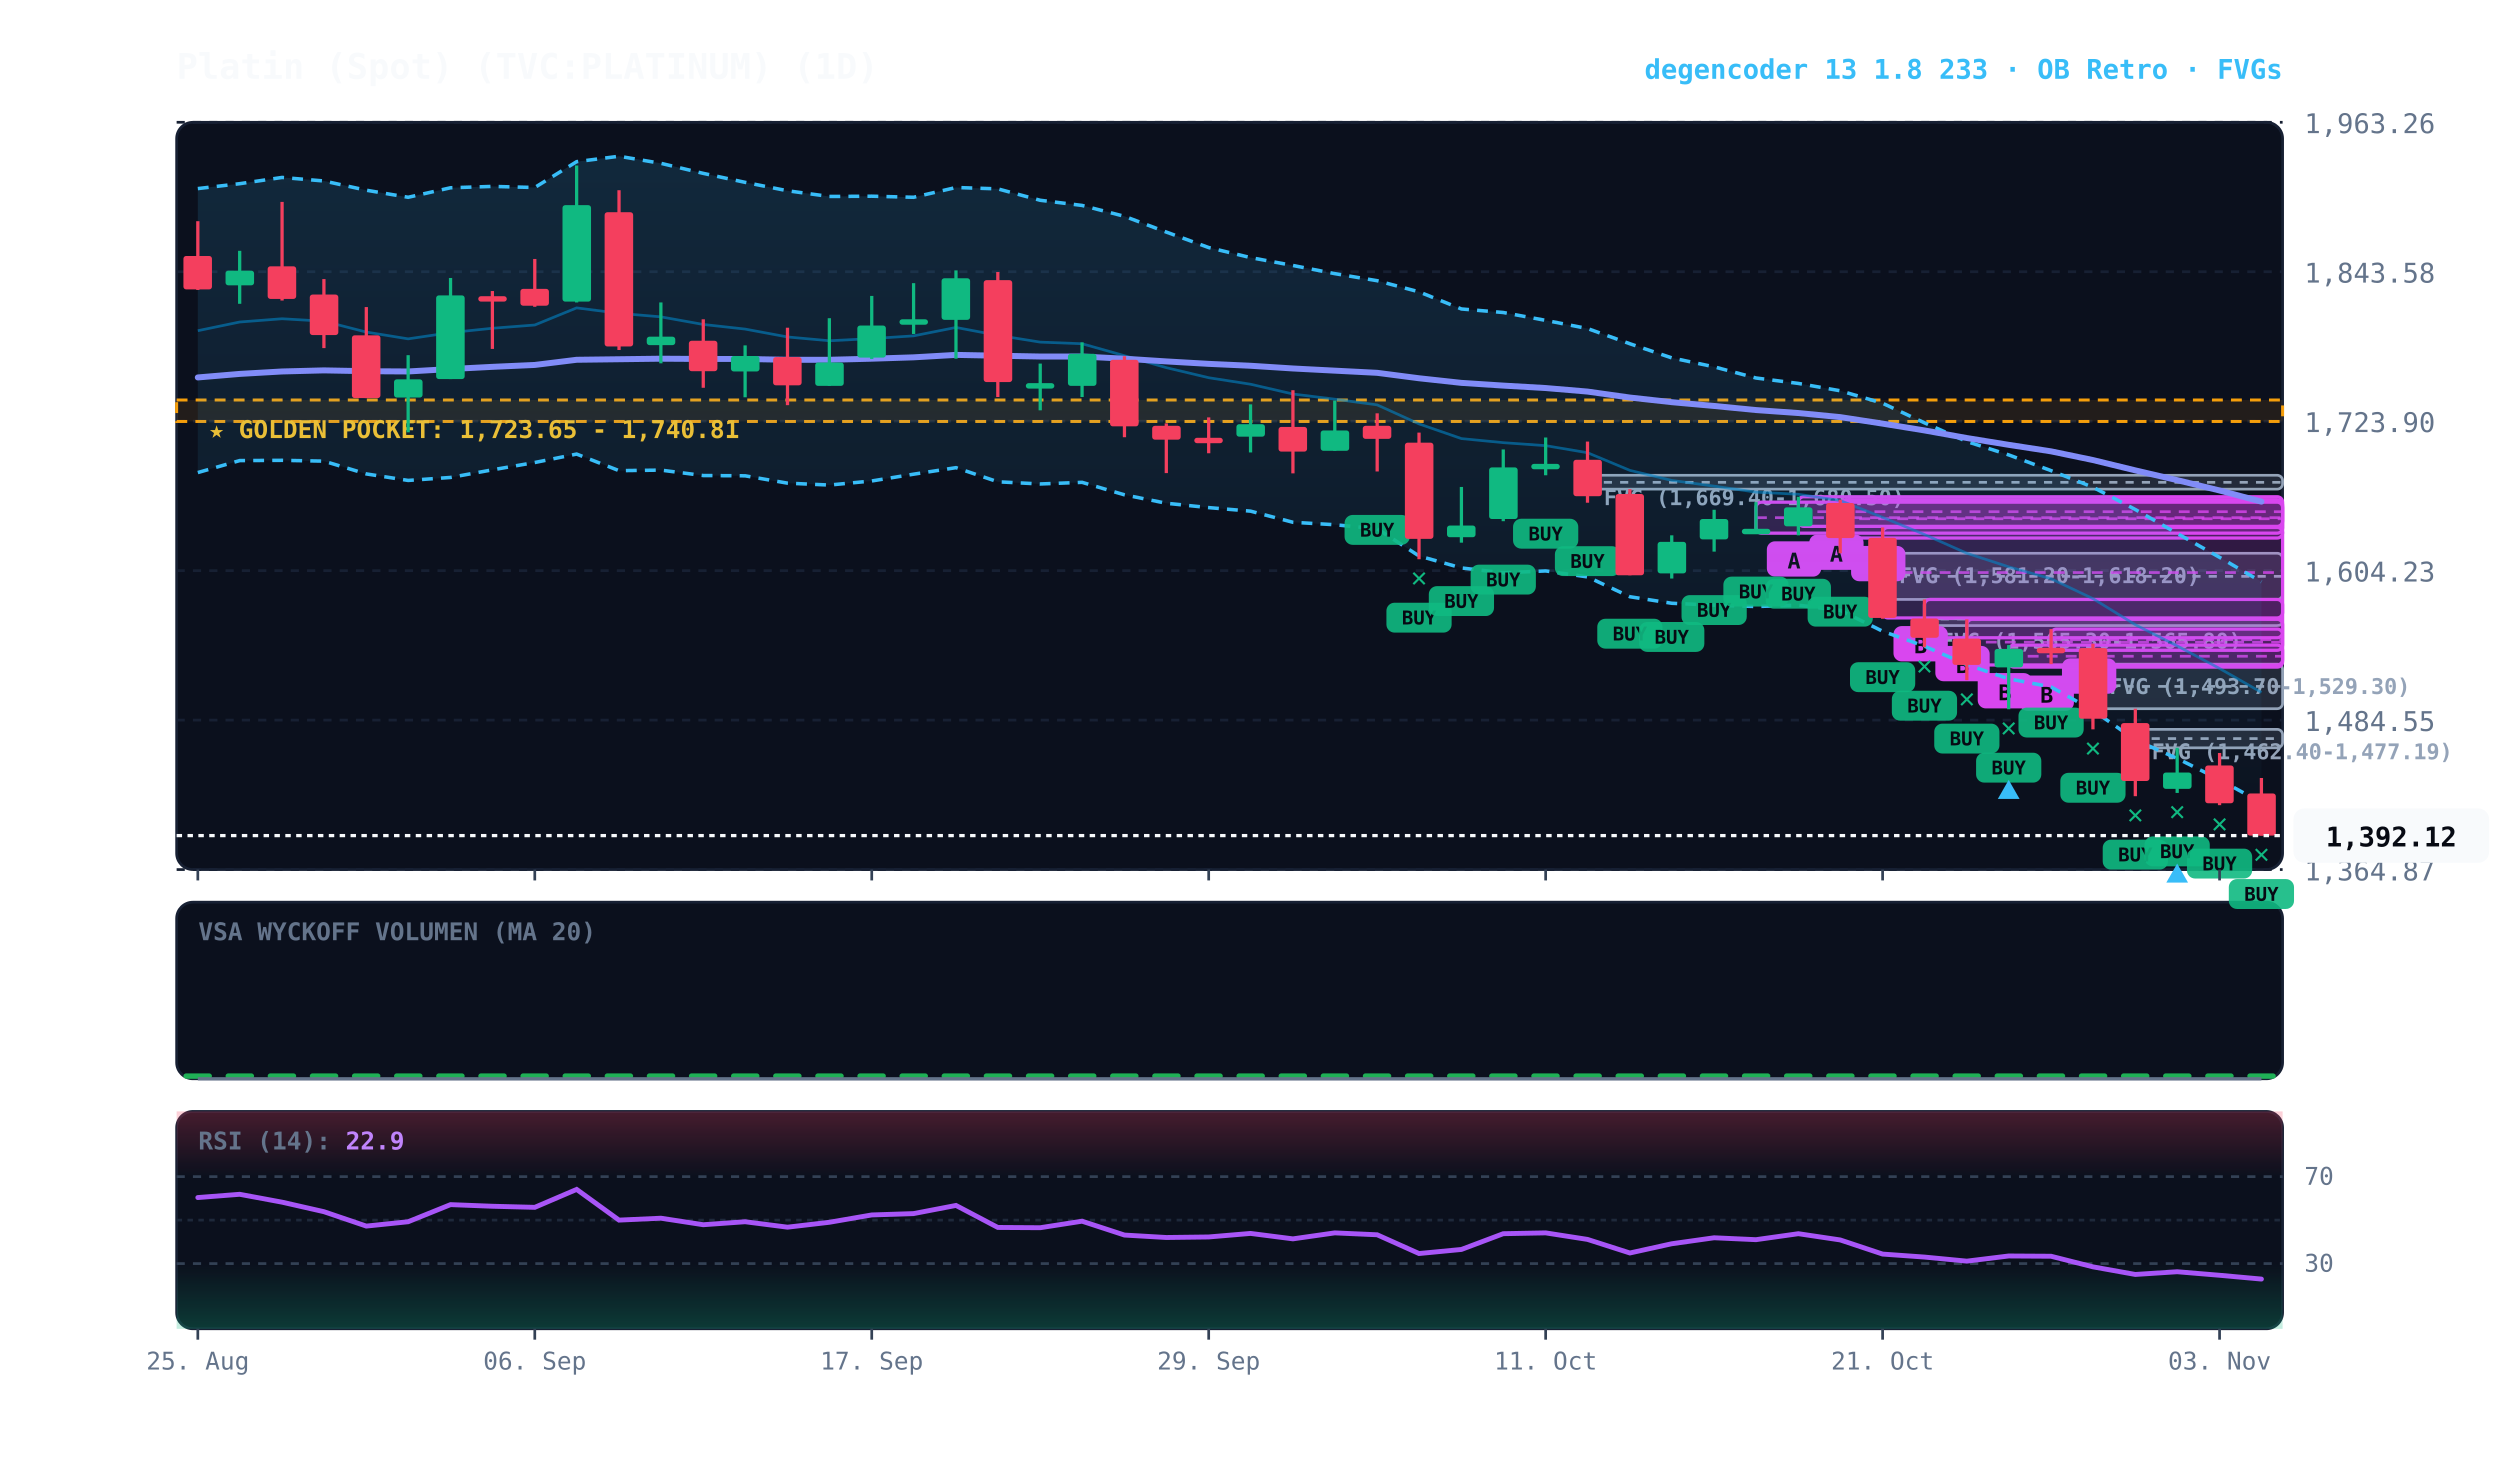
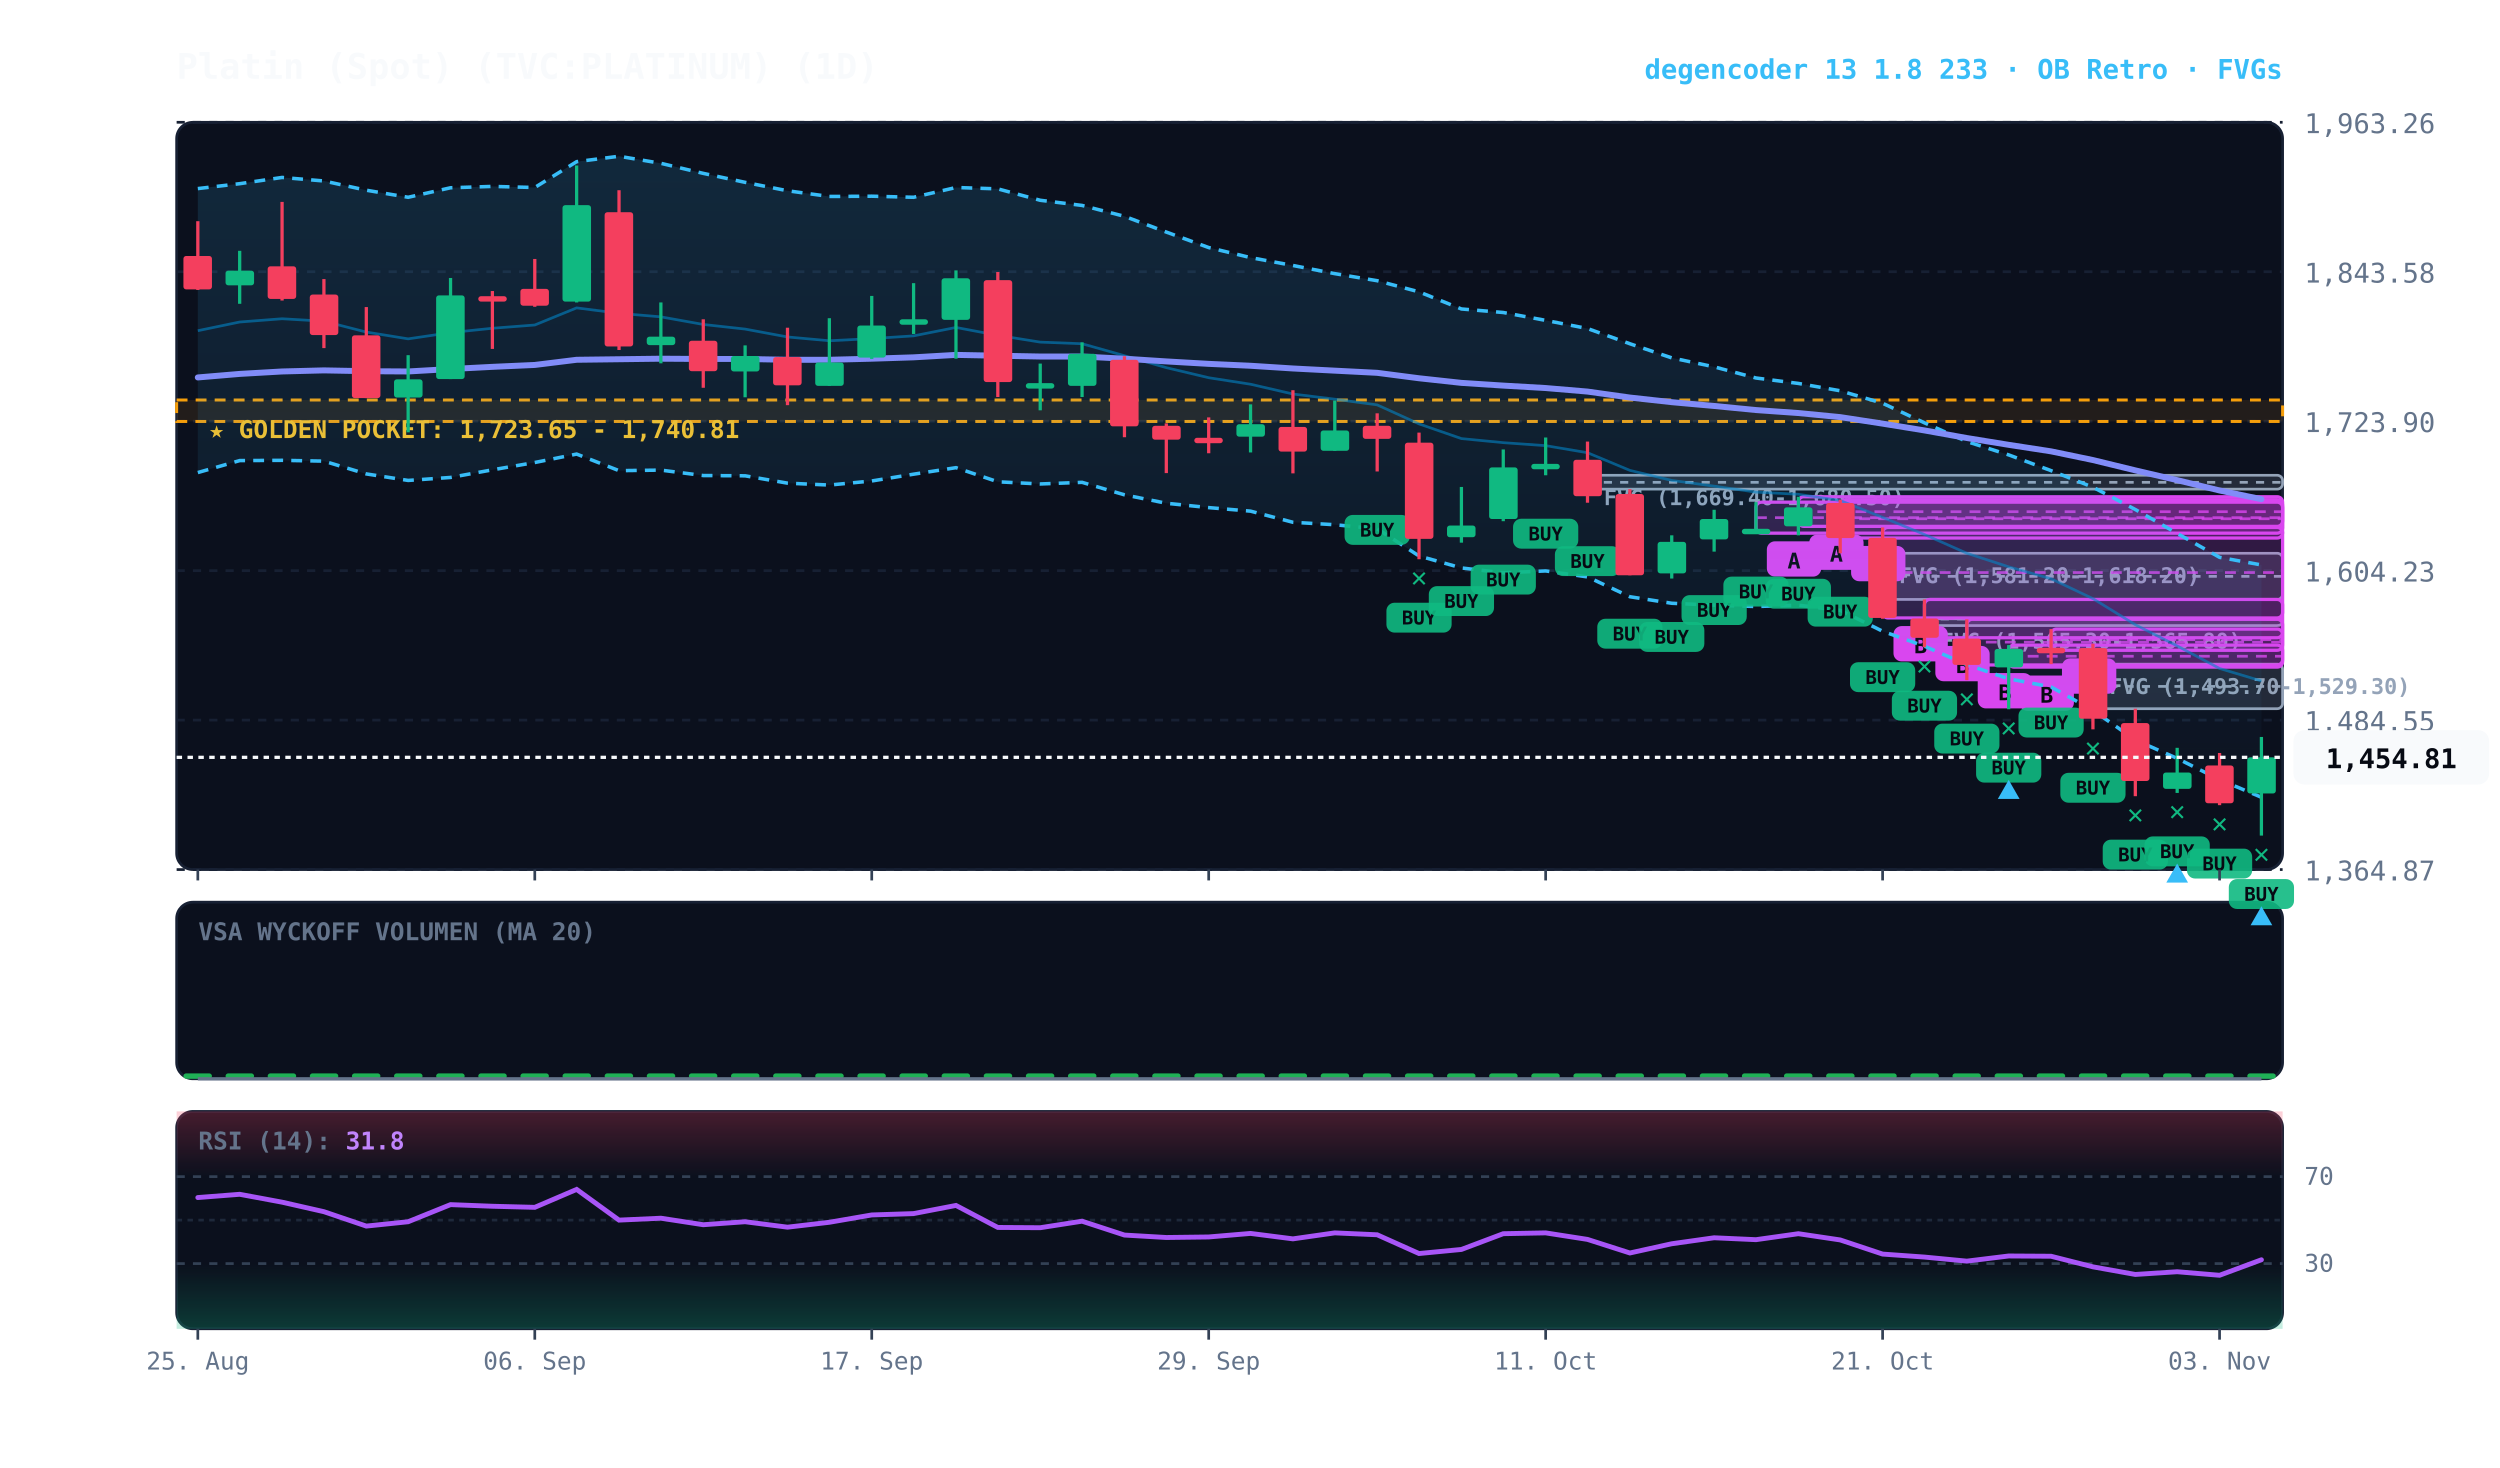
<svg xmlns="http://www.w3.org/2000/svg" viewBox="0 0 920 540" width="100%" height="100%" style="background:#070a13; font-family:'JetBrains Mono', monospace;">
  <defs>
    <linearGradient id="cloud-grad" x1="0%" y1="0%" x2="0%" y2="100%">
      <stop offset="0%" stop-color="#38bdf8" stop-opacity="0.14" />
      <stop offset="100%" stop-color="#38bdf8" stop-opacity="0.02" />
    </linearGradient>
    <linearGradient id="rsi-overbought" x1="0%" y1="0%" x2="0%" y2="100%">
      <stop offset="0%" stop-color="#f43f5e" stop-opacity="0.25" />
      <stop offset="100%" stop-color="#f43f5e" stop-opacity="0.0" />
    </linearGradient>
    <linearGradient id="rsi-oversold" x1="0%" y1="0%" x2="0%" y2="100%">
      <stop offset="0%" stop-color="#10b981" stop-opacity="0.0" />
      <stop offset="100%" stop-color="#10b981" stop-opacity="0.25" />
    </linearGradient>
  </defs>
  <rect x="65" y="45" width="775" height="275" fill="#0b101d" rx="6" stroke="#172033" stroke-width="1" />
  <rect x="65" y="332" width="775" height="65" fill="#0b101d" rx="6" stroke="#172033" stroke-width="1" />
  <rect x="65" y="409" width="775" height="80" fill="#0b101d" rx="6" stroke="#172033" stroke-width="1" />
  <line x1="65" y1="320.0" x2="840" y2="320.0" stroke="#172033" stroke-dasharray="3,3" stroke-width="1" />
  <text x="848" y="324.0" fill="#64748b" font-size="10" text-anchor="start">1,364.87</text>
  <line x1="65" y1="265.0" x2="840" y2="265.0" stroke="#172033" stroke-dasharray="3,3" stroke-width="1" />
  <text x="848" y="269.0" fill="#64748b" font-size="10" text-anchor="start">1,484.55</text>
  <line x1="65" y1="210.0" x2="840" y2="210.0" stroke="#172033" stroke-dasharray="3,3" stroke-width="1" />
  <text x="848" y="214.0" fill="#64748b" font-size="10" text-anchor="start">1,604.23</text>
  <line x1="65" y1="155.0" x2="840" y2="155.0" stroke="#172033" stroke-dasharray="3,3" stroke-width="1" />
  <text x="848" y="159.0" fill="#64748b" font-size="10" text-anchor="start">1,723.90</text>
  <line x1="65" y1="100.0" x2="840" y2="100.0" stroke="#172033" stroke-dasharray="3,3" stroke-width="1" />
  <text x="848" y="104.0" fill="#64748b" font-size="10" text-anchor="start">1,843.58</text>
  <line x1="65" y1="45.0" x2="840" y2="45.0" stroke="#172033" stroke-dasharray="3,3" stroke-width="1" />
  <text x="848" y="49.0" fill="#64748b" font-size="10" text-anchor="start">1,963.26</text>
  <rect x="65" y="147.2" width="775" height="7.9" fill="rgba(245, 158, 11, 0.10)" stroke="#f59e0b" stroke-dasharray="4,3" stroke-width="1.1" />
  <text x="77" y="161.2" fill="#fbbf24" font-size="9" font-weight="bold">★ GOLDEN POCKET: 1,723.65 - 1,740.81</text>
-   <rect x="785.8" y="268.4" width="54.2" height="6.8" fill="rgba(148, 163, 184, 0.18)" stroke="#94a3b8" stroke-width="1" rx="2" />
-   <line x1="785.8" y1="271.8" x2="840" y2="271.8" stroke="#94a3b8" stroke-dasharray="3,3" stroke-width="1" />
-   <text x="791.8" y="279.4" fill="#94a3b8" font-size="8" font-weight="bold">FVG (1,462.40-1,477.19)</text>
  <rect x="770.2" y="244.4" width="69.8" height="16.4" fill="rgba(148, 163, 184, 0.18)" stroke="#94a3b8" stroke-width="1" rx="2" />
  <line x1="770.2" y1="252.6" x2="840" y2="252.6" stroke="#94a3b8" stroke-dasharray="3,3" stroke-width="1" />
  <text x="776.2" y="255.4" fill="#94a3b8" font-size="8" font-weight="bold">FVG (1,493.70-1,529.30)</text>
  <rect x="708.2" y="227.7" width="131.8" height="2.5" fill="rgba(148, 163, 184, 0.18)" stroke="#94a3b8" stroke-width="1" rx="2" />
  <line x1="708.2" y1="227.8" x2="840" y2="227.8" stroke="#94a3b8" stroke-dasharray="3,3" stroke-width="1" />
  <text x="714.2" y="238.7" fill="#94a3b8" font-size="8" font-weight="bold">FVG (1,565.30-1,565.80)</text>
  <rect x="692.8" y="203.6" width="147.2" height="17.0" fill="rgba(148, 163, 184, 0.18)" stroke="#94a3b8" stroke-width="1" rx="2" />
  <line x1="692.8" y1="212.1" x2="840" y2="212.1" stroke="#94a3b8" stroke-dasharray="3,3" stroke-width="1" />
  <text x="698.8" y="214.6" fill="#94a3b8" font-size="8" font-weight="bold">FVG (1,581.20-1,618.20)</text>
  <rect x="584.2" y="174.9" width="255.8" height="5.1" fill="rgba(148, 163, 184, 0.18)" stroke="#94a3b8" stroke-width="1" rx="2" />
  <line x1="584.2" y1="177.5" x2="840" y2="177.5" stroke="#94a3b8" stroke-dasharray="3,3" stroke-width="1" />
  <text x="590.2" y="185.9" fill="#94a3b8" font-size="8" font-weight="bold">FVG (1,669.40-1,680.50)</text>
  <rect x="754.8" y="231.5" width="85.2" height="7.8" fill="rgba(217, 70, 239, 0.18)" stroke="#d946ef" stroke-width="1.2" rx="2" />
  <line x1="754.8" y1="235.4" x2="840" y2="235.4" stroke="#d946ef" stroke-dasharray="4,3" stroke-width="1.0" opacity="0.8" />
  <rect x="758.8" y="242.3" width="20" height="13" fill="#d946ef" rx="3" />
  <text x="768.8" y="252.3" fill="#070a13" font-size="8" font-weight="bold" text-anchor="middle">A</text>
  <rect x="739.2" y="237.4" width="100.8" height="8.1" fill="rgba(217, 70, 239, 0.18)" stroke="#d946ef" stroke-width="1.2" rx="2" />
  <line x1="739.2" y1="241.5" x2="840" y2="241.5" stroke="#d946ef" stroke-dasharray="4,3" stroke-width="1.0" opacity="0.8" />
  <rect x="743.2" y="248.6" width="20" height="13" fill="#d946ef" rx="3" />
  <text x="753.2" y="258.6" fill="#070a13" font-size="8" font-weight="bold" text-anchor="middle">B</text>
  <rect x="723.8" y="227.9" width="116.2" height="16.8" fill="rgba(217, 70, 239, 0.18)" stroke="#d946ef" stroke-width="1.2" rx="2" />
  <line x1="723.8" y1="236.3" x2="840" y2="236.3" stroke="#d946ef" stroke-dasharray="4,3" stroke-width="1.0" opacity="0.8" />
  <rect x="727.8" y="247.7" width="20" height="13" fill="#d946ef" rx="3" />
  <text x="737.8" y="257.7" fill="#070a13" font-size="8" font-weight="bold" text-anchor="middle">B</text>
  <rect x="708.2" y="220.6" width="131.8" height="14.1" fill="rgba(217, 70, 239, 0.18)" stroke="#d946ef" stroke-width="1.2" rx="2" />
  <line x1="708.2" y1="227.6" x2="840" y2="227.6" stroke="#d946ef" stroke-dasharray="4,3" stroke-width="1.0" opacity="0.8" />
  <rect x="712.2" y="237.7" width="20" height="13" fill="#d946ef" rx="3" />
  <text x="722.2" y="247.7" fill="#070a13" font-size="8" font-weight="bold" text-anchor="middle">B</text>
  <rect x="692.8" y="194.1" width="147.2" height="33.3" fill="rgba(217, 70, 239, 0.18)" stroke="#d946ef" stroke-width="1.2" rx="2" />
  <line x1="692.8" y1="210.7" x2="840" y2="210.7" stroke="#d946ef" stroke-dasharray="4,3" stroke-width="1.0" opacity="0.8" />
  <rect x="696.8" y="230.4" width="20" height="13" fill="#d946ef" rx="3" />
  <text x="706.8" y="240.4" fill="#070a13" font-size="8" font-weight="bold" text-anchor="middle">B</text>
  <rect x="677.2" y="183.9" width="162.8" height="14.1" fill="rgba(217, 70, 239, 0.18)" stroke="#d946ef" stroke-width="1.2" rx="2" />
  <line x1="677.2" y1="190.9" x2="840" y2="190.9" stroke="#d946ef" stroke-dasharray="4,3" stroke-width="1.0" opacity="0.8" />
  <rect x="681.2" y="200.9" width="20" height="13" fill="#d946ef" rx="3" />
  <text x="691.2" y="210.9" fill="#070a13" font-size="8" font-weight="bold" text-anchor="middle">B</text>
  <rect x="661.8" y="182.8" width="178.2" height="10.9" fill="rgba(217, 70, 239, 0.18)" stroke="#d946ef" stroke-width="1.2" rx="2" />
  <line x1="661.8" y1="188.3" x2="840" y2="188.3" stroke="#d946ef" stroke-dasharray="4,3" stroke-width="1.0" opacity="0.8" />
  <rect x="665.8" y="196.7" width="20" height="13" fill="#d946ef" rx="3" />
  <text x="675.8" y="206.7" fill="#070a13" font-size="8" font-weight="bold" text-anchor="middle">A</text>
  <rect x="646.2" y="184.8" width="193.8" height="11.4" fill="rgba(217, 70, 239, 0.18)" stroke="#d946ef" stroke-width="1.2" rx="2" />
  <line x1="646.2" y1="190.5" x2="840" y2="190.5" stroke="#d946ef" stroke-dasharray="4,3" stroke-width="1.0" opacity="0.8" />
  <rect x="650.2" y="199.2" width="20" height="13" fill="#d946ef" rx="3" />
  <text x="660.2" y="209.2" fill="#070a13" font-size="8" font-weight="bold" text-anchor="middle">A</text>
-   <polygon points="72.8,69.4 88.2,67.6 103.8,65.3 119.2,66.6 134.8,70.0 150.2,72.6 165.8,69.1 181.2,68.6 196.8,69.0 212.2,59.5 227.8,57.5 243.2,60.1 258.8,63.8 274.2,67.1 289.8,70.2 305.2,72.3 320.8,72.2 336.2,72.6 351.8,69.0 367.2,69.5 382.8,73.7 398.2,75.6 413.8,79.6 429.2,85.4 444.8,91.1 460.2,94.8 475.8,97.7 491.2,100.7 506.8,103.3 522.2,107.4 537.8,113.7 553.2,115.0 568.8,117.9 584.2,120.9 599.8,126.5 615.2,131.7 630.8,135.0 646.2,139.1 661.8,141.1 677.2,143.8 692.8,148.4 708.2,155.6 723.8,162.5 739.2,167.4 754.8,173.2 770.2,179.3 785.8,187.5 801.2,196.3 816.8,205.1 832.2,214.1 832.2,295.4 816.8,286.9 801.2,279.1 785.8,272.3 770.2,261.4 754.8,252.8 739.2,249.8 723.8,244.6 708.2,237.8 692.8,232.3 677.2,224.6 661.8,222.7 646.2,223.2 630.8,222.7 615.2,222.0 599.8,219.6 584.2,212.3 568.8,210.1 553.2,210.8 537.8,209.0 522.2,204.6 506.8,194.6 491.2,193.1 475.8,192.2 460.2,188.1 444.8,186.8 429.2,185.2 413.8,182.1 398.2,177.5 382.8,178.1 367.2,177.3 351.8,172.1 336.2,174.5 320.8,177.0 305.2,178.5 289.8,177.8 274.2,175.1 258.8,175.0 243.2,173.0 227.8,173.2 212.2,167.1 196.8,170.2 181.2,172.9 165.8,175.7 150.2,176.8 134.8,174.4 119.2,169.7 103.8,169.4 88.2,169.5 72.8,173.9" fill="url(#cloud-grad)" />
-   <polyline points="72.8,69.4 88.2,67.6 103.8,65.3 119.2,66.6 134.8,70.0 150.2,72.6 165.8,69.1 181.2,68.6 196.8,69.0 212.2,59.5 227.8,57.5 243.2,60.1 258.8,63.8 274.2,67.1 289.8,70.2 305.2,72.3 320.8,72.2 336.2,72.6 351.8,69.0 367.2,69.5 382.8,73.7 398.2,75.6 413.8,79.6 429.2,85.4 444.8,91.1 460.2,94.8 475.8,97.7 491.2,100.7 506.8,103.3 522.2,107.4 537.8,113.7 553.2,115.0 568.8,117.9 584.2,120.9 599.8,126.5 615.2,131.7 630.8,135.0 646.2,139.1 661.8,141.1 677.2,143.8 692.8,148.4 708.2,155.6 723.8,162.5 739.2,167.4 754.8,173.2 770.2,179.3 785.8,187.5 801.2,196.3 816.8,205.1 832.2,214.1" fill="none" stroke="#38bdf8" stroke-width="1.3" stroke-dasharray="4,3" />
-   <polyline points="72.8,173.9 88.2,169.5 103.8,169.4 119.2,169.7 134.8,174.4 150.2,176.8 165.8,175.7 181.2,172.9 196.8,170.2 212.2,167.1 227.8,173.2 243.2,173.0 258.8,175.0 274.2,175.1 289.8,177.8 305.2,178.5 320.8,177.0 336.2,174.5 351.8,172.1 367.2,177.3 382.8,178.1 398.2,177.5 413.8,182.1 429.2,185.2 444.8,186.8 460.2,188.1 475.8,192.2 491.2,193.1 506.8,194.6 522.2,204.6 537.8,209.0 553.2,210.8 568.8,210.1 584.2,212.3 599.8,219.6 615.2,222.0 630.8,222.7 646.2,223.2 661.8,222.7 677.2,224.6 692.8,232.3 708.2,237.8 723.8,244.6 739.2,249.8 754.8,252.8 770.2,261.4 785.8,272.3 801.2,279.1 816.8,286.9 832.2,295.4" fill="none" stroke="#38bdf8" stroke-width="1.3" stroke-dasharray="4,3" />
-   <polyline points="72.8,121.7 88.2,118.5 103.8,117.3 119.2,118.2 134.8,122.2 150.2,124.7 165.8,122.4 181.2,120.8 196.8,119.6 212.2,113.3 227.8,115.3 243.2,116.6 258.8,119.4 274.2,121.1 289.8,124.0 305.2,125.4 320.8,124.6 336.2,123.6 351.8,120.5 367.2,123.4 382.8,125.9 398.2,126.5 413.8,130.9 429.2,135.3 444.8,139.0 460.2,141.4 475.8,145.0 491.2,146.9 506.8,149.0 522.2,156.0 537.8,161.4 553.2,162.9 568.8,164.0 584.2,166.6 599.8,173.1 615.2,176.8 630.8,178.9 646.2,181.1 661.8,181.9 677.2,184.2 692.8,190.4 708.2,196.7 723.8,203.6 739.2,208.6 754.8,213.0 770.2,220.3 785.8,229.9 801.2,237.7 816.8,246.0 832.2,254.8" fill="none" stroke="#0284c7" stroke-width="1.0" stroke-opacity="0.6" />
-   <polyline points="72.8,138.9 88.2,137.6 103.8,136.7 119.2,136.3 134.8,136.6 150.2,136.7 165.8,135.8 181.2,135.0 196.8,134.3 212.2,132.4 227.8,132.2 243.2,132.0 258.8,132.1 274.2,132.1 289.8,132.4 305.2,132.4 320.8,132.0 336.2,131.5 351.8,130.6 367.2,130.9 382.8,131.2 398.2,131.2 413.8,132.0 429.2,133.0 444.8,133.9 460.2,134.6 475.8,135.6 491.2,136.4 506.8,137.2 522.2,139.2 537.8,140.9 553.2,141.9 568.8,142.8 584.2,144.1 599.8,146.3 615.2,148.0 630.8,149.4 646.2,150.9 661.8,152.0 677.2,153.5 692.8,155.9 708.2,158.4 723.8,161.2 739.2,163.7 754.8,166.1 770.2,169.3 785.8,173.1 801.2,176.7 816.8,180.5 832.2,184.6" fill="none" stroke="#818cf8" stroke-width="2.2" stroke-linecap="round" />
+   <polygon points="72.8,69.4 88.2,67.6 103.8,65.3 119.2,66.6 134.8,70.0 150.2,72.6 165.8,69.1 181.2,68.6 196.8,69.0 212.2,59.5 227.8,57.5 243.2,60.1 258.8,63.8 274.2,67.1 289.8,70.2 305.2,72.3 320.8,72.2 336.2,72.6 351.8,69.0 367.2,69.5 382.8,73.7 398.2,75.6 413.8,79.6 429.2,85.4 444.8,91.1 460.2,94.8 475.8,97.7 491.2,100.7 506.8,103.3 522.2,107.4 537.8,113.7 553.2,115.0 568.8,117.9 584.2,120.9 599.8,126.5 615.2,131.7 630.8,135.0 646.2,139.1 661.8,141.1 677.2,143.8 692.8,148.4 708.2,155.6 723.8,162.5 739.2,167.4 754.8,173.2 770.2,179.3 785.8,187.5 801.2,196.3 816.8,205.1 832.2,207.9 832.2,293.4 816.8,286.9 801.2,279.1 785.8,272.3 770.2,261.4 754.8,252.8 739.2,249.8 723.8,244.6 708.2,237.8 692.8,232.3 677.2,224.6 661.8,222.7 646.2,223.2 630.8,222.7 615.2,222.0 599.8,219.6 584.2,212.3 568.8,210.1 553.2,210.8 537.8,209.0 522.2,204.6 506.8,194.6 491.2,193.1 475.8,192.2 460.2,188.1 444.8,186.8 429.2,185.2 413.8,182.1 398.2,177.5 382.8,178.1 367.2,177.3 351.8,172.1 336.2,174.5 320.8,177.0 305.2,178.5 289.8,177.8 274.2,175.1 258.8,175.0 243.2,173.0 227.8,173.2 212.2,167.1 196.8,170.2 181.2,172.9 165.8,175.7 150.2,176.8 134.8,174.4 119.2,169.7 103.8,169.4 88.2,169.5 72.8,173.9" fill="url(#cloud-grad)" />
+   <polyline points="72.8,69.4 88.2,67.6 103.8,65.3 119.2,66.6 134.8,70.0 150.2,72.6 165.8,69.1 181.2,68.6 196.8,69.0 212.2,59.5 227.8,57.5 243.2,60.1 258.8,63.8 274.2,67.1 289.8,70.2 305.2,72.3 320.8,72.2 336.2,72.6 351.8,69.0 367.2,69.5 382.8,73.7 398.2,75.6 413.8,79.6 429.2,85.4 444.8,91.1 460.2,94.8 475.8,97.7 491.2,100.7 506.8,103.3 522.2,107.4 537.8,113.7 553.2,115.0 568.8,117.9 584.2,120.9 599.8,126.5 615.2,131.7 630.8,135.0 646.2,139.1 661.8,141.1 677.2,143.8 692.8,148.4 708.2,155.6 723.8,162.5 739.2,167.4 754.8,173.2 770.2,179.3 785.8,187.5 801.2,196.3 816.8,205.1 832.2,207.9" fill="none" stroke="#38bdf8" stroke-width="1.3" stroke-dasharray="4,3" />
+   <polyline points="72.8,173.9 88.2,169.5 103.8,169.4 119.2,169.7 134.8,174.4 150.2,176.8 165.8,175.7 181.2,172.9 196.8,170.2 212.2,167.1 227.8,173.2 243.2,173.0 258.8,175.0 274.2,175.1 289.8,177.8 305.2,178.5 320.8,177.0 336.2,174.5 351.8,172.1 367.2,177.3 382.8,178.1 398.2,177.5 413.8,182.1 429.2,185.2 444.8,186.8 460.2,188.1 475.8,192.2 491.2,193.1 506.8,194.6 522.2,204.6 537.8,209.0 553.2,210.8 568.8,210.1 584.2,212.3 599.8,219.6 615.2,222.0 630.8,222.7 646.2,223.2 661.8,222.7 677.2,224.6 692.8,232.3 708.2,237.8 723.8,244.6 739.2,249.8 754.8,252.8 770.2,261.4 785.8,272.3 801.2,279.1 816.8,286.9 832.2,293.4" fill="none" stroke="#38bdf8" stroke-width="1.3" stroke-dasharray="4,3" />
+   <polyline points="72.8,121.7 88.2,118.5 103.8,117.3 119.2,118.2 134.8,122.2 150.2,124.7 165.8,122.4 181.2,120.8 196.8,119.6 212.2,113.3 227.8,115.3 243.2,116.6 258.8,119.4 274.2,121.1 289.8,124.0 305.2,125.4 320.8,124.6 336.2,123.6 351.8,120.5 367.2,123.4 382.8,125.9 398.2,126.5 413.8,130.9 429.2,135.3 444.8,139.0 460.2,141.4 475.8,145.0 491.2,146.9 506.8,149.0 522.2,156.0 537.8,161.4 553.2,162.9 568.8,164.0 584.2,166.6 599.8,173.1 615.2,176.8 630.8,178.9 646.2,181.1 661.8,181.9 677.2,184.2 692.8,190.4 708.2,196.7 723.8,203.6 739.2,208.6 754.8,213.0 770.2,220.3 785.8,229.9 801.2,237.7 816.8,246.0 832.2,250.6" fill="none" stroke="#0284c7" stroke-width="1.0" stroke-opacity="0.6" />
+   <polyline points="72.8,138.9 88.2,137.6 103.8,136.7 119.2,136.3 134.8,136.6 150.2,136.7 165.8,135.8 181.2,135.0 196.8,134.3 212.2,132.4 227.8,132.2 243.2,132.0 258.8,132.1 274.2,132.1 289.8,132.4 305.2,132.4 320.8,132.0 336.2,131.5 351.8,130.6 367.2,130.9 382.8,131.2 398.2,131.2 413.8,132.0 429.2,133.0 444.8,133.9 460.2,134.6 475.8,135.6 491.2,136.4 506.8,137.2 522.2,139.2 537.8,140.9 553.2,141.9 568.8,142.8 584.2,144.1 599.8,146.3 615.2,148.0 630.8,149.4 646.2,150.9 661.8,152.0 677.2,153.5 692.8,155.9 708.2,158.4 723.8,161.2 739.2,163.7 754.8,166.1 770.2,169.3 785.8,173.1 801.2,176.7 816.8,180.5 832.2,183.7" fill="none" stroke="#818cf8" stroke-width="2.2" stroke-linecap="round" />
  <line x1="72.8" y1="81.4" x2="72.8" y2="106.7" stroke="#f43f5e" stroke-width="1.2" />
  <rect x="67.5" y="94.2" width="10.5" height="12.3" fill="#f43f5e" rx="1" />
  <line x1="88.2" y1="92.3" x2="88.2" y2="111.8" stroke="#10b981" stroke-width="1.2" />
  <rect x="83.0" y="99.6" width="10.5" height="5.4" fill="#10b981" rx="1" />
  <line x1="103.8" y1="74.3" x2="103.8" y2="110.6" stroke="#f43f5e" stroke-width="1.2" />
  <rect x="98.5" y="98.0" width="10.5" height="12.0" fill="#f43f5e" rx="1" />
  <line x1="119.2" y1="102.7" x2="119.2" y2="128.1" stroke="#f43f5e" stroke-width="1.2" />
  <rect x="114.0" y="108.4" width="10.5" height="14.9" fill="#f43f5e" rx="1" />
  <line x1="134.8" y1="113.0" x2="134.8" y2="146.5" stroke="#f43f5e" stroke-width="1.2" />
  <rect x="129.5" y="123.4" width="10.5" height="23.1" fill="#f43f5e" rx="1" />
  <line x1="150.2" y1="130.7" x2="150.2" y2="159.1" stroke="#10b981" stroke-width="1.2" />
  <rect x="145.0" y="139.6" width="10.5" height="6.7" fill="#10b981" rx="1" />
  <line x1="165.8" y1="102.3" x2="165.8" y2="139.5" stroke="#10b981" stroke-width="1.2" />
  <rect x="160.5" y="108.7" width="10.5" height="30.8" fill="#10b981" rx="1" />
  <line x1="181.2" y1="107.1" x2="181.2" y2="128.4" stroke="#f43f5e" stroke-width="1.2" />
  <rect x="176.0" y="109.0" width="10.5" height="2.0" fill="#f43f5e" rx="1" />
  <line x1="196.8" y1="95.3" x2="196.8" y2="112.9" stroke="#f43f5e" stroke-width="1.2" />
  <rect x="191.5" y="106.3" width="10.5" height="6.2" fill="#f43f5e" rx="1" />
  <line x1="212.2" y1="60.9" x2="212.2" y2="111.3" stroke="#10b981" stroke-width="1.2" />
  <rect x="207.0" y="75.5" width="10.5" height="35.5" fill="#10b981" rx="1" />
  <line x1="227.8" y1="70.0" x2="227.8" y2="128.8" stroke="#f43f5e" stroke-width="1.2" />
  <rect x="222.5" y="78.1" width="10.5" height="49.4" fill="#f43f5e" rx="1" />
  <line x1="243.2" y1="111.3" x2="243.2" y2="133.7" stroke="#10b981" stroke-width="1.2" />
  <rect x="238.0" y="123.9" width="10.5" height="3.1" fill="#10b981" rx="1" />
  <line x1="258.8" y1="117.5" x2="258.8" y2="142.7" stroke="#f43f5e" stroke-width="1.2" />
  <rect x="253.5" y="125.4" width="10.5" height="11.2" fill="#f43f5e" rx="1" />
  <line x1="274.2" y1="127.1" x2="274.2" y2="146.2" stroke="#10b981" stroke-width="1.2" />
  <rect x="269.0" y="131.0" width="10.5" height="5.7" fill="#10b981" rx="1" />
  <line x1="289.8" y1="120.6" x2="289.8" y2="149.1" stroke="#f43f5e" stroke-width="1.2" />
  <rect x="284.5" y="131.4" width="10.5" height="10.4" fill="#f43f5e" rx="1" />
  <line x1="305.2" y1="117.1" x2="305.2" y2="142.0" stroke="#10b981" stroke-width="1.2" />
  <rect x="300.0" y="133.4" width="10.5" height="8.6" fill="#10b981" rx="1" />
  <line x1="320.8" y1="108.9" x2="320.8" y2="132.1" stroke="#10b981" stroke-width="1.2" />
  <rect x="315.5" y="119.8" width="10.5" height="11.8" fill="#10b981" rx="1" />
  <line x1="336.2" y1="104.2" x2="336.2" y2="122.9" stroke="#10b981" stroke-width="1.2" />
  <rect x="331.0" y="117.5" width="10.5" height="2.0" fill="#10b981" rx="1" />
  <line x1="351.8" y1="99.5" x2="351.8" y2="132.0" stroke="#10b981" stroke-width="1.2" />
  <rect x="346.5" y="102.4" width="10.5" height="15.3" fill="#10b981" rx="1" />
  <line x1="367.2" y1="100.1" x2="367.2" y2="146.1" stroke="#f43f5e" stroke-width="1.2" />
  <rect x="362.0" y="103.1" width="10.5" height="37.5" fill="#f43f5e" rx="1" />
  <line x1="382.8" y1="133.8" x2="382.8" y2="151.0" stroke="#10b981" stroke-width="1.2" />
  <rect x="377.5" y="141.0" width="10.5" height="2.0" fill="#10b981" rx="1" />
  <line x1="398.2" y1="126.0" x2="398.2" y2="146.1" stroke="#10b981" stroke-width="1.2" />
  <rect x="393.0" y="130.2" width="10.5" height="11.8" fill="#10b981" rx="1" />
  <line x1="413.8" y1="131.1" x2="413.8" y2="160.9" stroke="#f43f5e" stroke-width="1.2" />
  <rect x="408.5" y="132.4" width="10.5" height="24.5" fill="#f43f5e" rx="1" />
  <line x1="429.2" y1="155.8" x2="429.2" y2="174.1" stroke="#f43f5e" stroke-width="1.2" />
  <rect x="424.0" y="156.7" width="10.5" height="5.1" fill="#f43f5e" rx="1" />
  <line x1="444.8" y1="153.6" x2="444.8" y2="166.8" stroke="#f43f5e" stroke-width="1.2" />
  <rect x="439.5" y="161.1" width="10.5" height="2.0" fill="#f43f5e" rx="1" />
  <line x1="460.2" y1="148.8" x2="460.2" y2="166.5" stroke="#10b981" stroke-width="1.2" />
  <rect x="455.0" y="156.1" width="10.5" height="4.6" fill="#10b981" rx="1" />
  <line x1="475.8" y1="143.6" x2="475.8" y2="174.2" stroke="#f43f5e" stroke-width="1.2" />
  <rect x="470.5" y="157.1" width="10.5" height="9.1" fill="#f43f5e" rx="1" />
  <line x1="491.2" y1="147.4" x2="491.2" y2="165.9" stroke="#10b981" stroke-width="1.2" />
  <rect x="486.0" y="158.4" width="10.5" height="7.5" fill="#10b981" rx="1" />
  <line x1="506.8" y1="152.1" x2="506.8" y2="173.5" stroke="#f43f5e" stroke-width="1.2" />
  <rect x="501.5" y="156.7" width="10.5" height="4.8" fill="#f43f5e" rx="1" />
  <rect x="494.8" y="189.5" width="24" height="11" fill="#10b981" rx="3" opacity="0.9" />
  <text x="506.8" y="197.5" fill="#070a13" font-size="7" font-weight="bold" text-anchor="middle">BUY</text>
  <line x1="522.2" y1="159.2" x2="522.2" y2="205.8" stroke="#f43f5e" stroke-width="1.2" />
  <rect x="517.0" y="162.9" width="10.5" height="35.4" fill="#f43f5e" rx="1" />
  <rect x="510.2" y="221.8" width="24" height="11" fill="#10b981" rx="3" opacity="0.9" />
  <text x="522.2" y="229.8" fill="#070a13" font-size="7" font-weight="bold" text-anchor="middle">BUY</text>
  <text x="522.2" y="215.8" fill="#10b981" font-size="10" font-weight="bold" text-anchor="middle">✕</text>
  <line x1="537.8" y1="179.2" x2="537.8" y2="199.7" stroke="#10b981" stroke-width="1.2" />
  <rect x="532.5" y="193.4" width="10.5" height="4.3" fill="#10b981" rx="1" />
  <rect x="525.8" y="215.7" width="24" height="11" fill="#10b981" rx="3" opacity="0.9" />
  <text x="537.8" y="223.7" fill="#070a13" font-size="7" font-weight="bold" text-anchor="middle">BUY</text>
  <line x1="553.2" y1="165.4" x2="553.2" y2="191.8" stroke="#10b981" stroke-width="1.2" />
  <rect x="548.0" y="172.0" width="10.5" height="19.0" fill="#10b981" rx="1" />
  <rect x="541.2" y="207.8" width="24" height="11" fill="#10b981" rx="3" opacity="0.9" />
  <text x="553.2" y="215.8" fill="#070a13" font-size="7" font-weight="bold" text-anchor="middle">BUY</text>
  <line x1="568.8" y1="161.0" x2="568.8" y2="174.9" stroke="#10b981" stroke-width="1.2" />
  <rect x="563.5" y="170.7" width="10.5" height="2.0" fill="#10b981" rx="1" />
  <rect x="556.8" y="190.9" width="24" height="11" fill="#10b981" rx="3" opacity="0.9" />
  <text x="568.8" y="198.9" fill="#070a13" font-size="7" font-weight="bold" text-anchor="middle">BUY</text>
  <line x1="584.2" y1="162.5" x2="584.2" y2="185.0" stroke="#f43f5e" stroke-width="1.2" />
  <rect x="579.0" y="169.2" width="10.5" height="13.4" fill="#f43f5e" rx="1" />
  <rect x="572.2" y="201.0" width="24" height="11" fill="#10b981" rx="3" opacity="0.9" />
  <text x="584.2" y="209.0" fill="#070a13" font-size="7" font-weight="bold" text-anchor="middle">BUY</text>
  <line x1="599.8" y1="180.0" x2="599.8" y2="211.7" stroke="#f43f5e" stroke-width="1.2" />
  <rect x="594.5" y="181.8" width="10.5" height="29.9" fill="#f43f5e" rx="1" />
  <rect x="587.8" y="227.7" width="24" height="11" fill="#10b981" rx="3" opacity="0.9" />
  <text x="599.8" y="235.7" fill="#070a13" font-size="7" font-weight="bold" text-anchor="middle">BUY</text>
  <line x1="615.2" y1="197.0" x2="615.2" y2="212.9" stroke="#10b981" stroke-width="1.2" />
  <rect x="610.0" y="199.4" width="10.5" height="11.6" fill="#10b981" rx="1" />
  <rect x="603.2" y="228.9" width="24" height="11" fill="#10b981" rx="3" opacity="0.9" />
  <text x="615.2" y="236.9" fill="#070a13" font-size="7" font-weight="bold" text-anchor="middle">BUY</text>
  <line x1="630.8" y1="187.6" x2="630.8" y2="203.0" stroke="#10b981" stroke-width="1.2" />
  <rect x="625.5" y="191.0" width="10.5" height="7.5" fill="#10b981" rx="1" />
  <rect x="618.8" y="219.0" width="24" height="11" fill="#10b981" rx="3" opacity="0.9" />
  <text x="630.8" y="227.0" fill="#070a13" font-size="7" font-weight="bold" text-anchor="middle">BUY</text>
  <line x1="646.2" y1="184.8" x2="646.2" y2="196.2" stroke="#10b981" stroke-width="1.2" />
  <rect x="641.0" y="194.6" width="10.5" height="2.0" fill="#10b981" rx="1" />
  <rect x="634.2" y="212.2" width="24" height="11" fill="#10b981" rx="3" opacity="0.9" />
  <text x="646.2" y="220.2" fill="#070a13" font-size="7" font-weight="bold" text-anchor="middle">BUY</text>
  <line x1="661.8" y1="182.8" x2="661.8" y2="197.0" stroke="#10b981" stroke-width="1.2" />
  <rect x="656.5" y="186.7" width="10.5" height="7.0" fill="#10b981" rx="1" />
  <rect x="649.8" y="213.0" width="24" height="11" fill="#10b981" rx="3" opacity="0.9" />
  <text x="661.8" y="221.0" fill="#070a13" font-size="7" font-weight="bold" text-anchor="middle">BUY</text>
  <line x1="677.2" y1="183.9" x2="677.2" y2="203.6" stroke="#f43f5e" stroke-width="1.2" />
  <rect x="672.0" y="185.1" width="10.5" height="12.9" fill="#f43f5e" rx="1" />
  <rect x="665.2" y="219.6" width="24" height="11" fill="#10b981" rx="3" opacity="0.9" />
  <text x="677.2" y="227.6" fill="#070a13" font-size="7" font-weight="bold" text-anchor="middle">BUY</text>
  <line x1="692.8" y1="194.1" x2="692.8" y2="227.7" stroke="#f43f5e" stroke-width="1.2" />
  <rect x="687.5" y="197.9" width="10.5" height="29.5" fill="#f43f5e" rx="1" />
  <rect x="680.8" y="243.7" width="24" height="11" fill="#10b981" rx="3" opacity="0.9" />
  <text x="692.8" y="251.7" fill="#070a13" font-size="7" font-weight="bold" text-anchor="middle">BUY</text>
  <line x1="708.2" y1="220.6" x2="708.2" y2="238.2" stroke="#f43f5e" stroke-width="1.2" />
  <rect x="703.0" y="227.6" width="10.5" height="7.1" fill="#f43f5e" rx="1" />
  <rect x="696.2" y="254.2" width="24" height="11" fill="#10b981" rx="3" opacity="0.9" />
  <text x="708.2" y="262.2" fill="#070a13" font-size="7" font-weight="bold" text-anchor="middle">BUY</text>
  <text x="708.2" y="248.2" fill="#10b981" font-size="10" font-weight="bold" text-anchor="middle">✕</text>
  <line x1="723.8" y1="227.9" x2="723.8" y2="250.3" stroke="#f43f5e" stroke-width="1.2" />
  <rect x="718.5" y="235.0" width="10.5" height="9.7" fill="#f43f5e" rx="1" />
  <rect x="711.8" y="266.3" width="24" height="11" fill="#10b981" rx="3" opacity="0.9" />
  <text x="723.8" y="274.3" fill="#070a13" font-size="7" font-weight="bold" text-anchor="middle">BUY</text>
  <text x="723.8" y="260.3" fill="#10b981" font-size="10" font-weight="bold" text-anchor="middle">✕</text>
  <line x1="739.2" y1="237.4" x2="739.2" y2="261.0" stroke="#10b981" stroke-width="1.2" />
  <rect x="734.0" y="238.8" width="10.5" height="6.8" fill="#10b981" rx="1" />
  <rect x="727.2" y="277.0" width="24" height="11" fill="#10b981" rx="3" opacity="0.9" />
  <text x="739.2" y="285.0" fill="#070a13" font-size="7" font-weight="bold" text-anchor="middle">BUY</text>
  <text x="739.2" y="271.0" fill="#10b981" font-size="10" font-weight="bold" text-anchor="middle">✕</text>
  <polygon points="739.2,287.0 735.2,294.0 743.2,294.0" fill="#38bdf8" />
  <line x1="754.8" y1="231.5" x2="754.8" y2="244.4" stroke="#f43f5e" stroke-width="1.2" />
  <rect x="749.5" y="238.4" width="10.5" height="2.0" fill="#f43f5e" rx="1" />
  <rect x="742.8" y="260.4" width="24" height="11" fill="#10b981" rx="3" opacity="0.9" />
  <text x="754.8" y="268.4" fill="#070a13" font-size="7" font-weight="bold" text-anchor="middle">BUY</text>
  <line x1="770.2" y1="236.9" x2="770.2" y2="268.4" stroke="#f43f5e" stroke-width="1.2" />
  <rect x="765.0" y="238.5" width="10.5" height="26.0" fill="#f43f5e" rx="1" />
  <rect x="758.2" y="284.4" width="24" height="11" fill="#10b981" rx="3" opacity="0.9" />
  <text x="770.2" y="292.4" fill="#070a13" font-size="7" font-weight="bold" text-anchor="middle">BUY</text>
  <text x="770.2" y="278.4" fill="#10b981" font-size="10" font-weight="bold" text-anchor="middle">✕</text>
  <line x1="785.8" y1="260.8" x2="785.8" y2="293.0" stroke="#f43f5e" stroke-width="1.2" />
  <rect x="780.5" y="266.1" width="10.5" height="21.3" fill="#f43f5e" rx="1" />
  <rect x="773.8" y="309.0" width="24" height="11" fill="#10b981" rx="3" opacity="0.9" />
  <text x="785.8" y="317.0" fill="#070a13" font-size="7" font-weight="bold" text-anchor="middle">BUY</text>
  <text x="785.8" y="303.0" fill="#10b981" font-size="10" font-weight="bold" text-anchor="middle">✕</text>
  <line x1="801.2" y1="275.2" x2="801.2" y2="291.8" stroke="#10b981" stroke-width="1.2" />
  <rect x="796.0" y="284.3" width="10.5" height="6.0" fill="#10b981" rx="1" />
  <rect x="789.2" y="307.8" width="24" height="11" fill="#10b981" rx="3" opacity="0.9" />
  <text x="801.2" y="315.8" fill="#070a13" font-size="7" font-weight="bold" text-anchor="middle">BUY</text>
  <text x="801.2" y="301.8" fill="#10b981" font-size="10" font-weight="bold" text-anchor="middle">✕</text>
  <polygon points="801.2,317.8 797.2,324.8 805.2,324.8" fill="#38bdf8" />
  <line x1="816.8" y1="277.1" x2="816.8" y2="296.3" stroke="#f43f5e" stroke-width="1.2" />
  <rect x="811.5" y="281.7" width="10.5" height="13.9" fill="#f43f5e" rx="1" />
  <rect x="804.8" y="312.3" width="24" height="11" fill="#10b981" rx="3" opacity="0.9" />
  <text x="816.8" y="320.3" fill="#070a13" font-size="7" font-weight="bold" text-anchor="middle">BUY</text>
  <text x="816.8" y="306.3" fill="#10b981" font-size="10" font-weight="bold" text-anchor="middle">✕</text>
-   <line x1="832.2" y1="286.3" x2="832.2" y2="307.5" stroke="#f43f5e" stroke-width="1.2" />
-   <rect x="827.0" y="292.0" width="10.5" height="15.5" fill="#f43f5e" rx="1" />
+   <line x1="832.2" y1="271.2" x2="832.2" y2="307.5" stroke="#10b981" stroke-width="1.2" />
+   <rect x="827.0" y="278.7" width="10.5" height="13.3" fill="#10b981" rx="1" />
  <rect x="820.2" y="323.5" width="24" height="11" fill="#10b981" rx="3" opacity="0.9" />
  <text x="832.2" y="331.5" fill="#070a13" font-size="7" font-weight="bold" text-anchor="middle">BUY</text>
  <text x="832.2" y="317.5" fill="#10b981" font-size="10" font-weight="bold" text-anchor="middle">✕</text>
-   <line x1="65" y1="307.5" x2="840" y2="307.5" stroke="#f8fafc" stroke-width="1.2" stroke-dasharray="2,2" />
-   <rect x="844" y="297.5" width="72" height="20" fill="#f8fafc" rx="4" />
-   <text x="880" y="311.5" fill="#070a13" font-size="10" font-weight="bold" text-anchor="middle">1,392.12</text>
+   <polygon points="832.2,333.5 828.2,340.5 836.2,340.5" fill="#38bdf8" />
+   <line x1="65" y1="278.7" x2="840" y2="278.7" stroke="#f8fafc" stroke-width="1.2" stroke-dasharray="2,2" />
+   <rect x="844" y="268.7" width="72" height="20" fill="#f8fafc" rx="4" />
+   <text x="880" y="282.7" fill="#070a13" font-size="10" font-weight="bold" text-anchor="middle">1,454.81</text>
  <text x="73" y="346" fill="#64748b" font-size="9" font-weight="bold">VSA WYCKOFF VOLUMEN (MA 20)</text>
  <rect x="67.5" y="395.0" width="10.5" height="2.0" fill="#22c55e" opacity="0.88" rx="1" />
  <rect x="83.0" y="395.0" width="10.5" height="2.0" fill="#22c55e" opacity="0.88" rx="1" />
  <rect x="98.5" y="395.0" width="10.5" height="2.0" fill="#22c55e" opacity="0.88" rx="1" />
  <rect x="114.0" y="395.0" width="10.5" height="2.0" fill="#22c55e" opacity="0.88" rx="1" />
  <rect x="129.5" y="395.0" width="10.5" height="2.0" fill="#22c55e" opacity="0.88" rx="1" />
  <rect x="145.0" y="395.0" width="10.5" height="2.0" fill="#22c55e" opacity="0.88" rx="1" />
  <rect x="160.5" y="395.0" width="10.5" height="2.0" fill="#22c55e" opacity="0.88" rx="1" />
  <rect x="176.0" y="395.0" width="10.5" height="2.0" fill="#22c55e" opacity="0.88" rx="1" />
  <rect x="191.5" y="395.0" width="10.5" height="2.0" fill="#22c55e" opacity="0.88" rx="1" />
  <rect x="207.0" y="395.0" width="10.5" height="2.0" fill="#22c55e" opacity="0.88" rx="1" />
  <rect x="222.5" y="395.0" width="10.5" height="2.0" fill="#22c55e" opacity="0.88" rx="1" />
  <rect x="238.0" y="395.0" width="10.5" height="2.0" fill="#22c55e" opacity="0.88" rx="1" />
  <rect x="253.5" y="395.0" width="10.5" height="2.0" fill="#22c55e" opacity="0.88" rx="1" />
  <rect x="269.0" y="395.0" width="10.5" height="2.0" fill="#22c55e" opacity="0.88" rx="1" />
  <rect x="284.5" y="395.0" width="10.5" height="2.0" fill="#22c55e" opacity="0.88" rx="1" />
  <rect x="300.0" y="395.0" width="10.5" height="2.0" fill="#22c55e" opacity="0.88" rx="1" />
  <rect x="315.5" y="395.0" width="10.5" height="2.0" fill="#22c55e" opacity="0.88" rx="1" />
  <rect x="331.0" y="395.0" width="10.5" height="2.0" fill="#22c55e" opacity="0.88" rx="1" />
  <rect x="346.5" y="395.0" width="10.5" height="2.0" fill="#22c55e" opacity="0.88" rx="1" />
  <rect x="362.0" y="395.0" width="10.5" height="2.0" fill="#22c55e" opacity="0.88" rx="1" />
  <rect x="377.5" y="395.0" width="10.5" height="2.0" fill="#22c55e" opacity="0.88" rx="1" />
  <rect x="393.0" y="395.0" width="10.5" height="2.0" fill="#22c55e" opacity="0.88" rx="1" />
  <rect x="408.5" y="395.0" width="10.5" height="2.0" fill="#22c55e" opacity="0.88" rx="1" />
  <rect x="424.0" y="395.0" width="10.5" height="2.0" fill="#22c55e" opacity="0.88" rx="1" />
  <rect x="439.5" y="395.0" width="10.5" height="2.0" fill="#22c55e" opacity="0.88" rx="1" />
  <rect x="455.0" y="395.0" width="10.5" height="2.0" fill="#22c55e" opacity="0.88" rx="1" />
  <rect x="470.5" y="395.0" width="10.5" height="2.0" fill="#22c55e" opacity="0.88" rx="1" />
  <rect x="486.0" y="395.0" width="10.5" height="2.0" fill="#22c55e" opacity="0.88" rx="1" />
  <rect x="501.5" y="395.0" width="10.5" height="2.0" fill="#22c55e" opacity="0.88" rx="1" />
  <rect x="517.0" y="395.0" width="10.5" height="2.0" fill="#22c55e" opacity="0.88" rx="1" />
  <rect x="532.5" y="395.0" width="10.5" height="2.0" fill="#22c55e" opacity="0.88" rx="1" />
  <rect x="548.0" y="395.0" width="10.5" height="2.0" fill="#22c55e" opacity="0.88" rx="1" />
  <rect x="563.5" y="395.0" width="10.5" height="2.0" fill="#22c55e" opacity="0.88" rx="1" />
  <rect x="579.0" y="395.0" width="10.5" height="2.0" fill="#22c55e" opacity="0.88" rx="1" />
  <rect x="594.5" y="395.0" width="10.5" height="2.0" fill="#22c55e" opacity="0.88" rx="1" />
  <rect x="610.0" y="395.0" width="10.5" height="2.0" fill="#22c55e" opacity="0.88" rx="1" />
  <rect x="625.5" y="395.0" width="10.5" height="2.0" fill="#22c55e" opacity="0.88" rx="1" />
  <rect x="641.0" y="395.0" width="10.5" height="2.0" fill="#22c55e" opacity="0.88" rx="1" />
  <rect x="656.5" y="395.0" width="10.5" height="2.0" fill="#22c55e" opacity="0.88" rx="1" />
  <rect x="672.0" y="395.0" width="10.5" height="2.0" fill="#22c55e" opacity="0.88" rx="1" />
  <rect x="687.5" y="395.0" width="10.5" height="2.0" fill="#22c55e" opacity="0.88" rx="1" />
  <rect x="703.0" y="395.0" width="10.5" height="2.0" fill="#22c55e" opacity="0.88" rx="1" />
  <rect x="718.5" y="395.0" width="10.5" height="2.0" fill="#22c55e" opacity="0.88" rx="1" />
  <rect x="734.0" y="395.0" width="10.5" height="2.0" fill="#22c55e" opacity="0.88" rx="1" />
  <rect x="749.5" y="395.0" width="10.5" height="2.0" fill="#22c55e" opacity="0.88" rx="1" />
  <rect x="765.0" y="395.0" width="10.5" height="2.0" fill="#22c55e" opacity="0.88" rx="1" />
  <rect x="780.5" y="395.0" width="10.5" height="2.0" fill="#22c55e" opacity="0.88" rx="1" />
  <rect x="796.0" y="395.0" width="10.5" height="2.0" fill="#22c55e" opacity="0.88" rx="1" />
  <rect x="811.5" y="395.0" width="10.5" height="2.0" fill="#22c55e" opacity="0.88" rx="1" />
  <rect x="827.0" y="395.0" width="10.5" height="2.0" fill="#22c55e" opacity="0.88" rx="1" />
  <polyline points="72.8,397.0 88.2,397.0 103.8,397.0 119.2,397.0 134.8,397.0 150.2,397.0 165.8,397.0 181.2,397.0 196.8,397.0 212.2,397.0 227.8,397.0 243.2,397.0 258.8,397.0 274.2,397.0 289.8,397.0 305.2,397.0 320.8,397.0 336.2,397.0 351.8,397.0 367.2,397.0 382.8,397.0 398.2,397.0 413.8,397.0 429.2,397.0 444.8,397.0 460.2,397.0 475.8,397.0 491.2,397.0 506.8,397.0 522.2,397.0 537.8,397.0 553.2,397.0 568.8,397.0 584.2,397.0 599.8,397.0 615.2,397.0 630.8,397.0 646.2,397.0 661.8,397.0 677.2,397.0 692.8,397.0 708.2,397.0 723.8,397.0 739.2,397.0 754.8,397.0 770.2,397.0 785.8,397.0 801.2,397.0 816.8,397.0 832.2,397.0" fill="none" stroke="#64748b" stroke-width="1.2" />
  <rect x="65" y="409" width="775" height="24.0" fill="url(#rsi-overbought)" />
  <rect x="65" y="465.0" width="775" height="24.0" fill="url(#rsi-oversold)" />
  <line x1="65" y1="433.0" x2="840" y2="433.0" stroke="#334155" stroke-dasharray="3,3" stroke-width="1" />
  <text x="848" y="436.0" fill="#64748b" font-size="9">70</text>
  <line x1="65" y1="449.0" x2="840" y2="449.0" stroke="#1e293b" stroke-dasharray="2,2" stroke-width="1" />
  <line x1="65" y1="465.0" x2="840" y2="465.0" stroke="#334155" stroke-dasharray="3,3" stroke-width="1" />
  <text x="848" y="468.0" fill="#64748b" font-size="9">30</text>
-   <polyline points="72.8,440.7 88.2,439.5 103.8,442.4 119.2,445.9 134.8,451.2 150.2,449.6 165.8,443.3 181.2,443.9 196.8,444.3 212.2,437.7 227.8,449.0 243.2,448.3 258.8,450.7 274.2,449.6 289.8,451.6 305.2,449.8 320.8,447.1 336.2,446.6 351.8,443.6 367.2,451.7 382.8,451.8 398.2,449.4 413.8,454.5 429.2,455.4 444.8,455.2 460.2,453.9 475.8,455.9 491.2,453.7 506.8,454.4 522.2,461.3 537.8,459.8 553.2,454.0 568.8,453.7 584.2,456.1 599.8,461.1 615.2,457.7 630.8,455.5 646.2,456.2 661.8,454.0 677.2,456.3 692.8,461.5 708.2,462.6 723.8,464.1 739.2,462.2 754.8,462.3 770.2,466.2 785.8,469.0 801.2,468.0 816.8,469.3 832.2,470.7" fill="none" stroke="#a855f7" stroke-width="1.8" stroke-linecap="round" />
-   <text x="73" y="423" fill="#64748b" font-size="9" font-weight="bold">RSI (14): <tspan fill="#c084fc">22.9</tspan>
+   <polyline points="72.8,440.7 88.2,439.5 103.8,442.4 119.2,445.9 134.8,451.2 150.2,449.6 165.8,443.3 181.2,443.9 196.8,444.3 212.2,437.7 227.8,449.0 243.2,448.3 258.8,450.7 274.2,449.6 289.8,451.6 305.2,449.8 320.8,447.1 336.2,446.6 351.8,443.6 367.2,451.7 382.8,451.8 398.2,449.4 413.8,454.5 429.2,455.4 444.8,455.2 460.2,453.9 475.8,455.9 491.2,453.7 506.8,454.4 522.2,461.3 537.8,459.8 553.2,454.0 568.8,453.7 584.2,456.1 599.8,461.1 615.2,457.7 630.8,455.5 646.2,456.2 661.8,454.0 677.2,456.3 692.8,461.5 708.2,462.6 723.8,464.1 739.2,462.2 754.8,462.3 770.2,466.2 785.8,469.0 801.2,468.0 816.8,469.3 832.2,463.6" fill="none" stroke="#a855f7" stroke-width="1.8" stroke-linecap="round" />
+   <text x="73" y="423" fill="#64748b" font-size="9" font-weight="bold">RSI (14): <tspan fill="#c084fc">31.8</tspan>
  </text>
  <line x1="72.8" y1="320" x2="72.8" y2="324" stroke="#334155" stroke-width="1" />
  <line x1="72.8" y1="489" x2="72.8" y2="493" stroke="#334155" stroke-width="1" />
  <text x="72.8" y="504" fill="#64748b" font-size="9" text-anchor="middle">25. Aug</text>
  <line x1="196.8" y1="320" x2="196.8" y2="324" stroke="#334155" stroke-width="1" />
  <line x1="196.8" y1="489" x2="196.8" y2="493" stroke="#334155" stroke-width="1" />
  <text x="196.8" y="504" fill="#64748b" font-size="9" text-anchor="middle">06. Sep</text>
  <line x1="320.8" y1="320" x2="320.8" y2="324" stroke="#334155" stroke-width="1" />
  <line x1="320.8" y1="489" x2="320.8" y2="493" stroke="#334155" stroke-width="1" />
  <text x="320.8" y="504" fill="#64748b" font-size="9" text-anchor="middle">17. Sep</text>
  <line x1="444.8" y1="320" x2="444.8" y2="324" stroke="#334155" stroke-width="1" />
  <line x1="444.8" y1="489" x2="444.8" y2="493" stroke="#334155" stroke-width="1" />
  <text x="444.8" y="504" fill="#64748b" font-size="9" text-anchor="middle">29. Sep</text>
  <line x1="568.8" y1="320" x2="568.8" y2="324" stroke="#334155" stroke-width="1" />
  <line x1="568.8" y1="489" x2="568.8" y2="493" stroke="#334155" stroke-width="1" />
  <text x="568.8" y="504" fill="#64748b" font-size="9" text-anchor="middle">11. Oct</text>
  <line x1="692.8" y1="320" x2="692.8" y2="324" stroke="#334155" stroke-width="1" />
  <line x1="692.8" y1="489" x2="692.8" y2="493" stroke="#334155" stroke-width="1" />
  <text x="692.8" y="504" fill="#64748b" font-size="9" text-anchor="middle">21. Oct</text>
  <line x1="816.8" y1="320" x2="816.8" y2="324" stroke="#334155" stroke-width="1" />
  <line x1="816.8" y1="489" x2="816.8" y2="493" stroke="#334155" stroke-width="1" />
  <text x="816.8" y="504" fill="#64748b" font-size="9" text-anchor="middle">03. Nov</text>
  <text x="65" y="29" fill="#f8fafc" font-size="13" font-weight="bold">Platin (Spot) (TVC:PLATINUM) (1D)</text>
  <text x="840" y="29" fill="#38bdf8" font-size="10" font-weight="bold" text-anchor="end">degencoder 13 1.8 233 · OB Retro · FVGs</text>
</svg>
